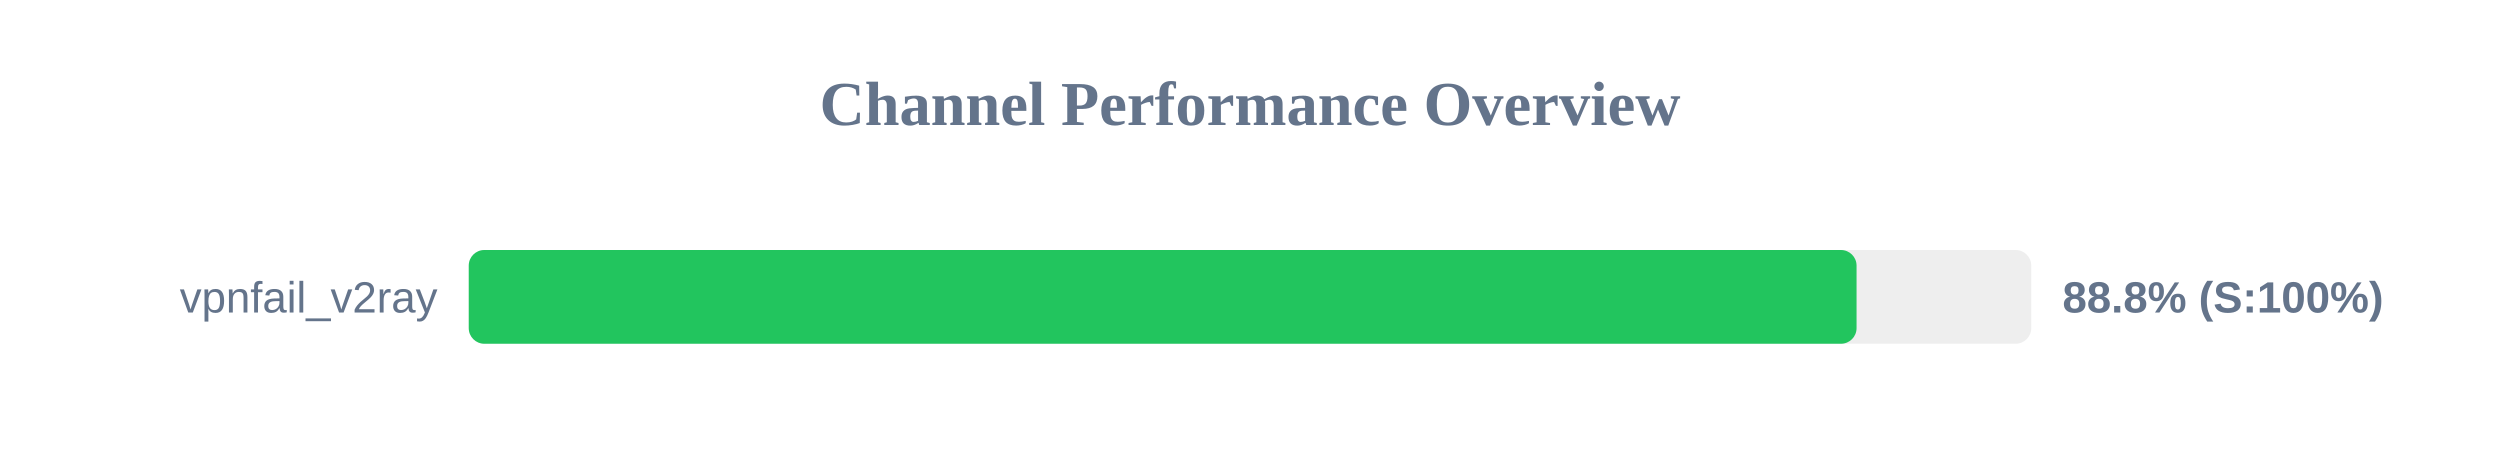
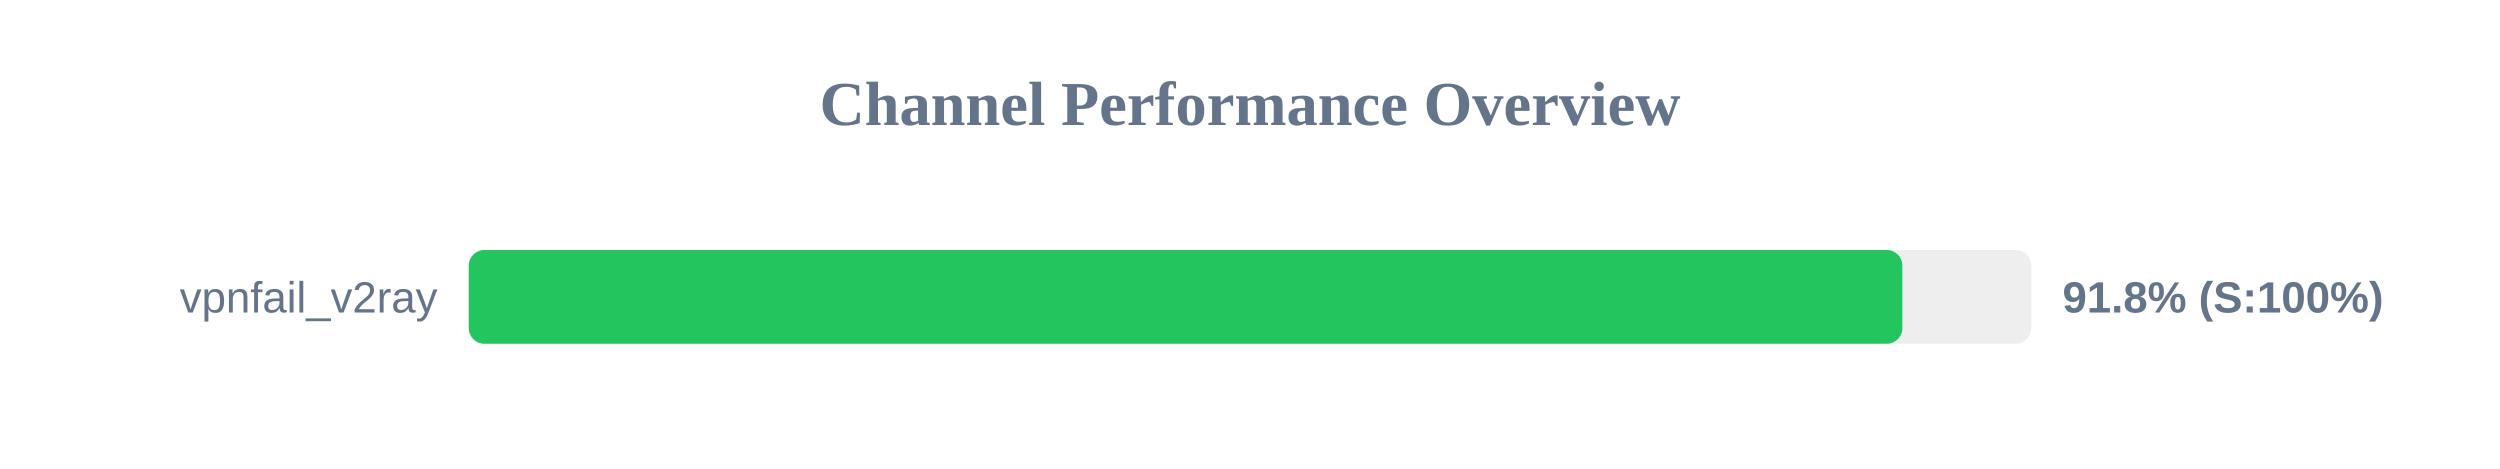
<svg xmlns="http://www.w3.org/2000/svg" width="800" height="150" version="1.1">
  <style>
        .row { font: 14px Arial; fill: #64748b; }
        .score { font: bold 14px Arial; fill: #64748b; }
    </style>
  <text x="400" y="40" text-anchor="middle" font-size="20px" font-weight="bold" fill="#64748b">Channel Performance Overview</text>
  <rect x="150" y="80" width="500" height="30" fill="#eee" rx="5" />
-   <rect x="150" y="80" width="444.1" height="30" fill="#22c55e" rx="5" />
+   <rect x="150" y="80" width="458.75" height="30" fill="#22c55e" rx="5" />
  <text x="140" y="100" text-anchor="end" class="row">vpnfail_v2ray</text>
-   <text x="660" y="100" text-anchor="start" class="score">88.8% (S:100%)</text>
+   <text x="660" y="100" text-anchor="start" class="score">91.8% (S:100%)</text>
</svg>
